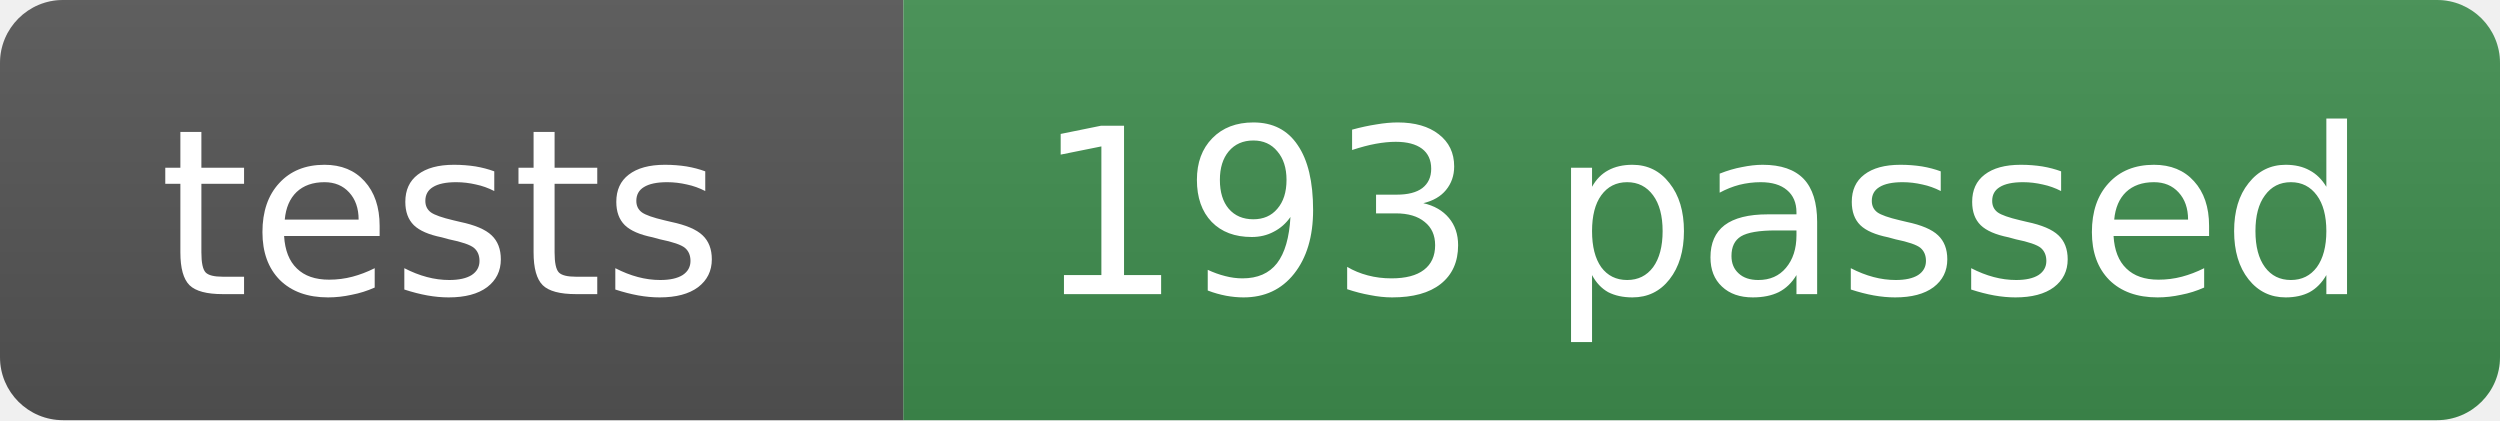
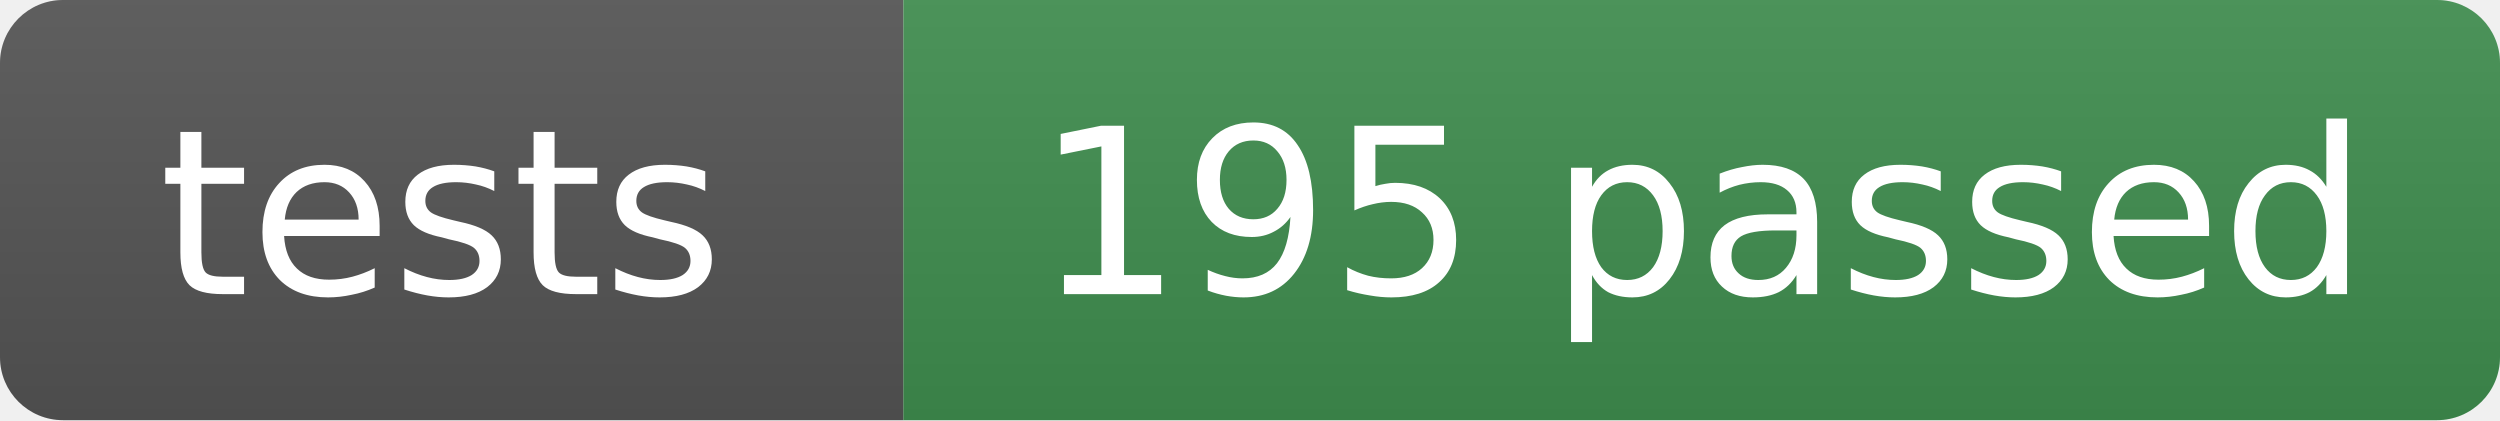
- <svg xmlns="http://www.w3.org/2000/svg" width="119" height="20" role="img" aria-label="tests: 193 passed">
+ <svg xmlns="http://www.w3.org/2000/svg" width="119" height="20" role="img" aria-label="tests: 195 passed">
  <linearGradient id="s" x2="0" y2="100%">
    <stop offset="0" stop-color="#bbb" stop-opacity=".1" />
    <stop offset="1" stop-opacity=".1" />
  </linearGradient>
  <clipPath id="r">
    <rect width="119" height="20" rx="3" fill="#fff" />
  </clipPath>
  <g clip-path="url(#r)">
    <rect width="43" height="20" fill="#555" />
    <rect x="43" width="76" height="20" fill="#3f8f4f" />
    <rect width="119" height="20" fill="url(#s)" />
  </g>
  <g fill="#fff" text-anchor="middle" font-family="Verdana,Geneva,DejaVu Sans,sans-serif" font-size="11">
    <text x="21" y="14">tests</text>
-     <text x="81" y="14">193 passed</text>
+     <text x="81" y="14">195 passed</text>
  </g>
</svg>
